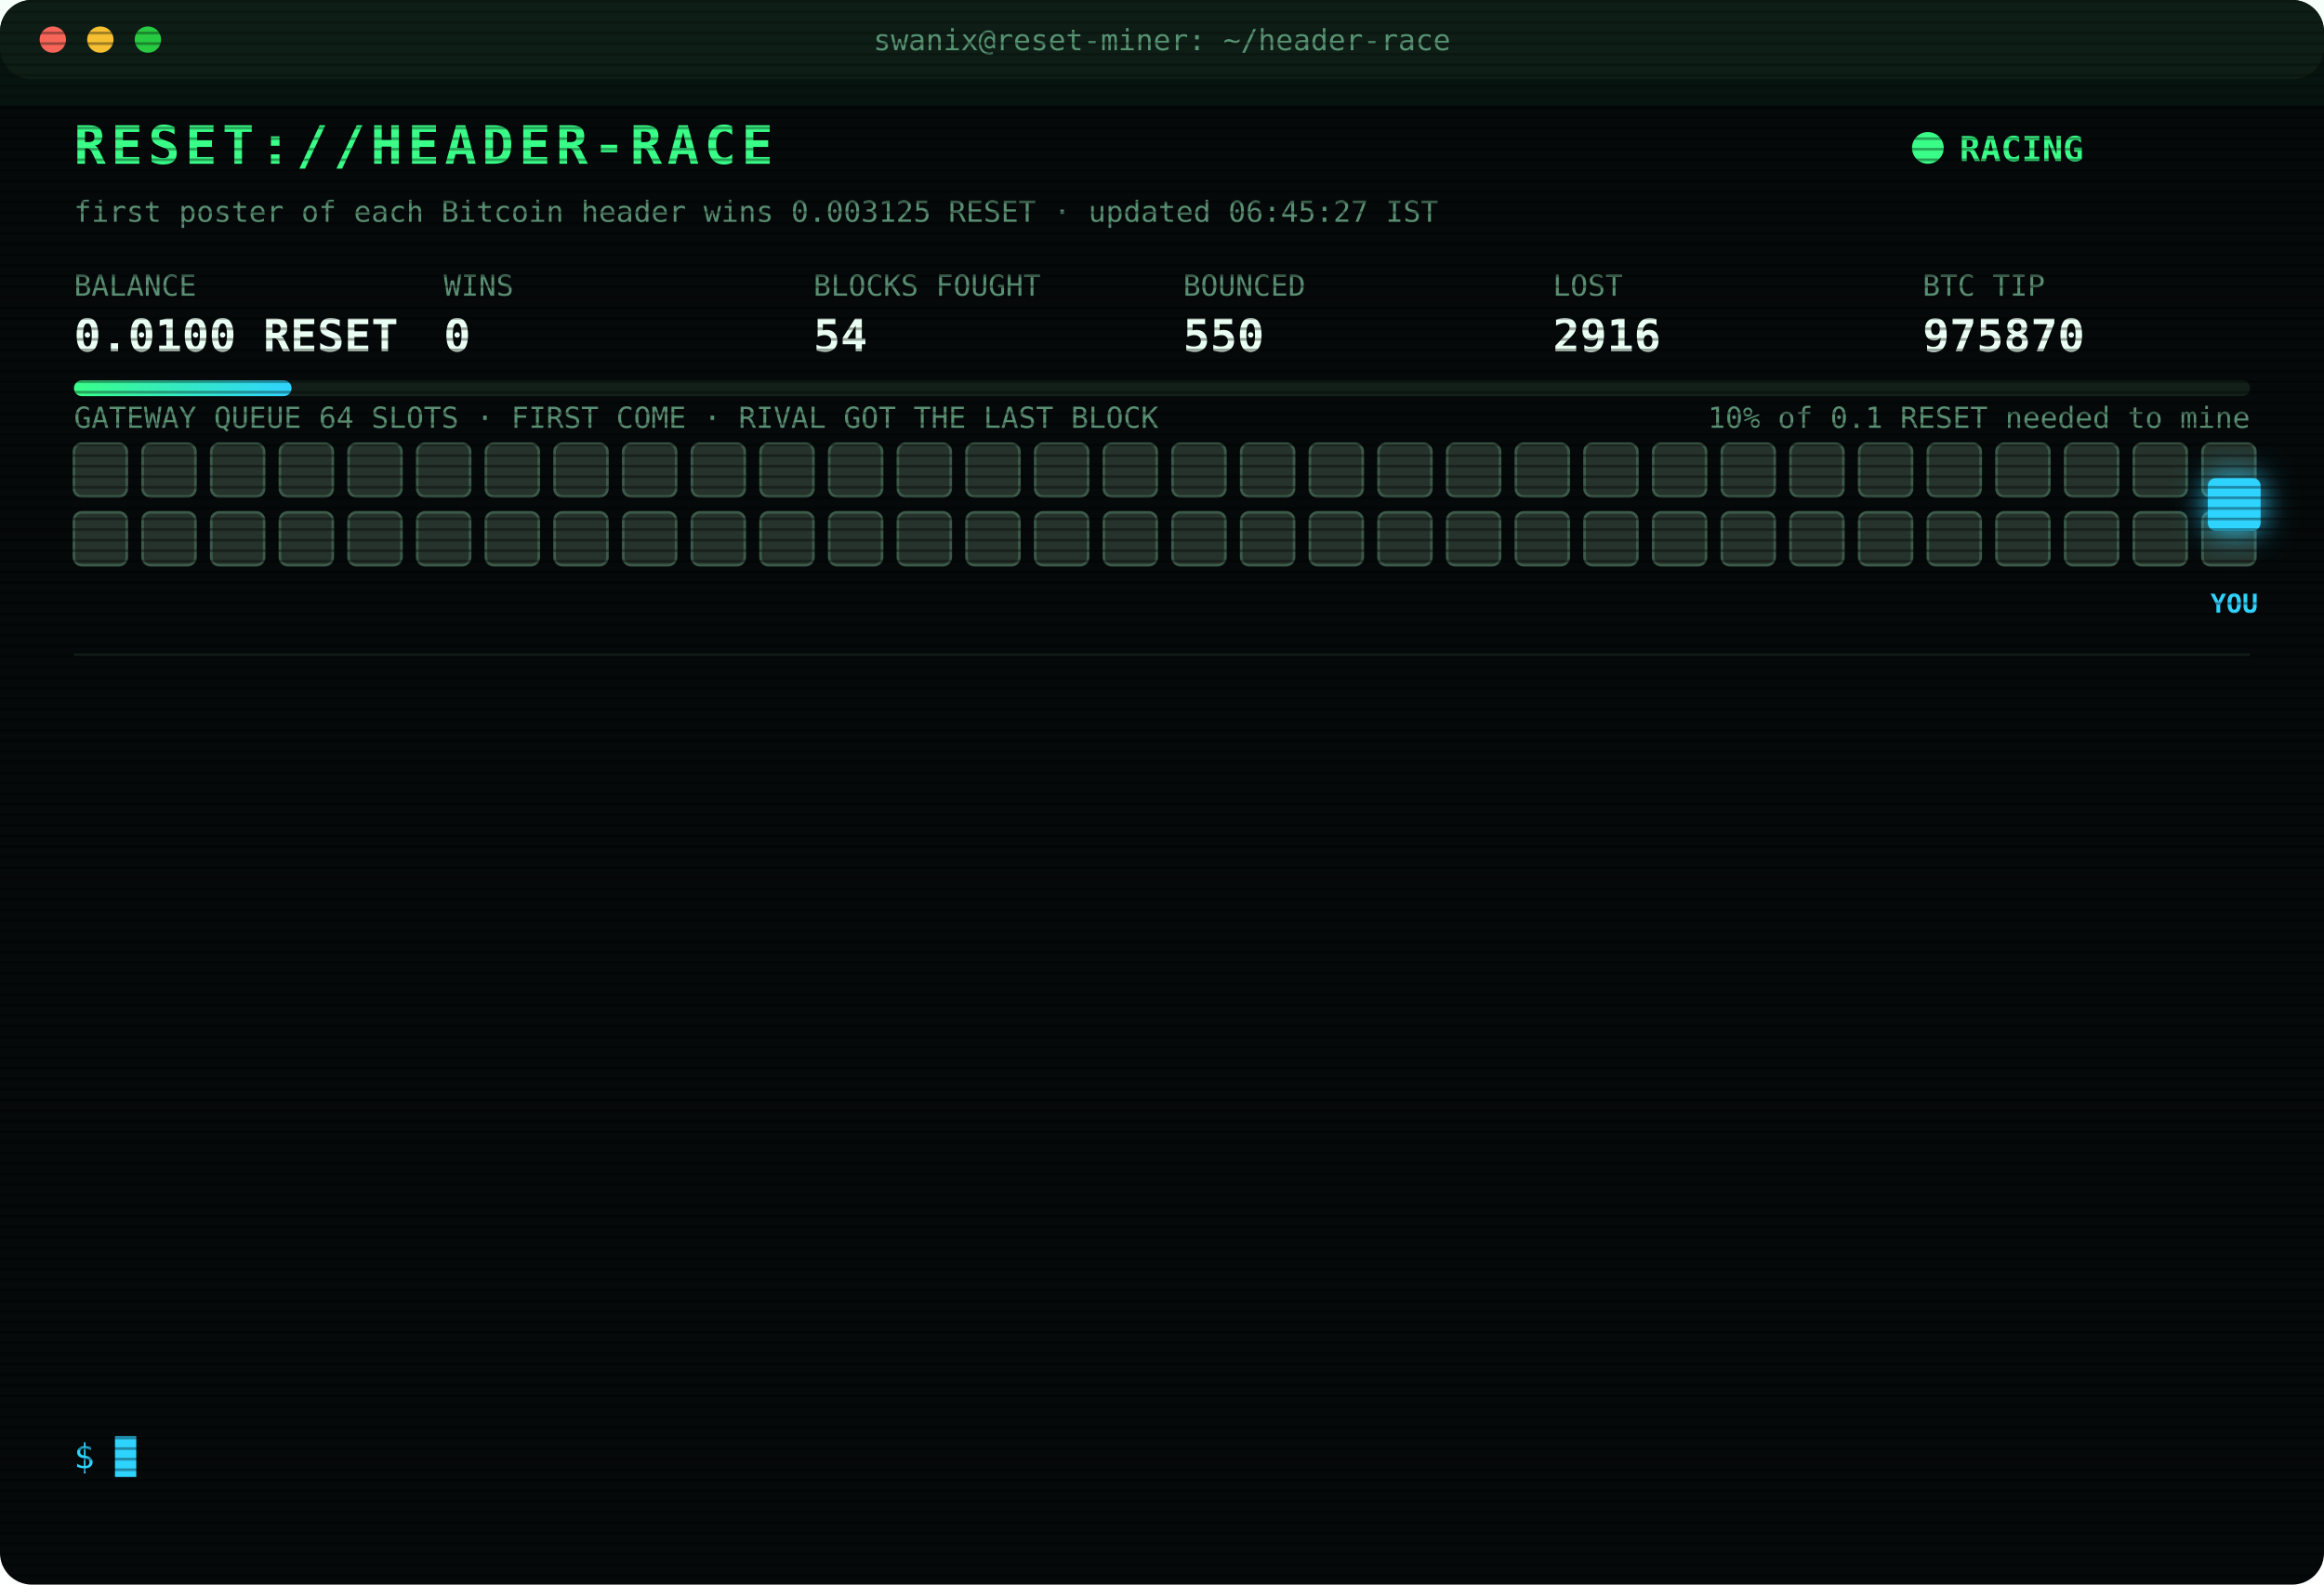
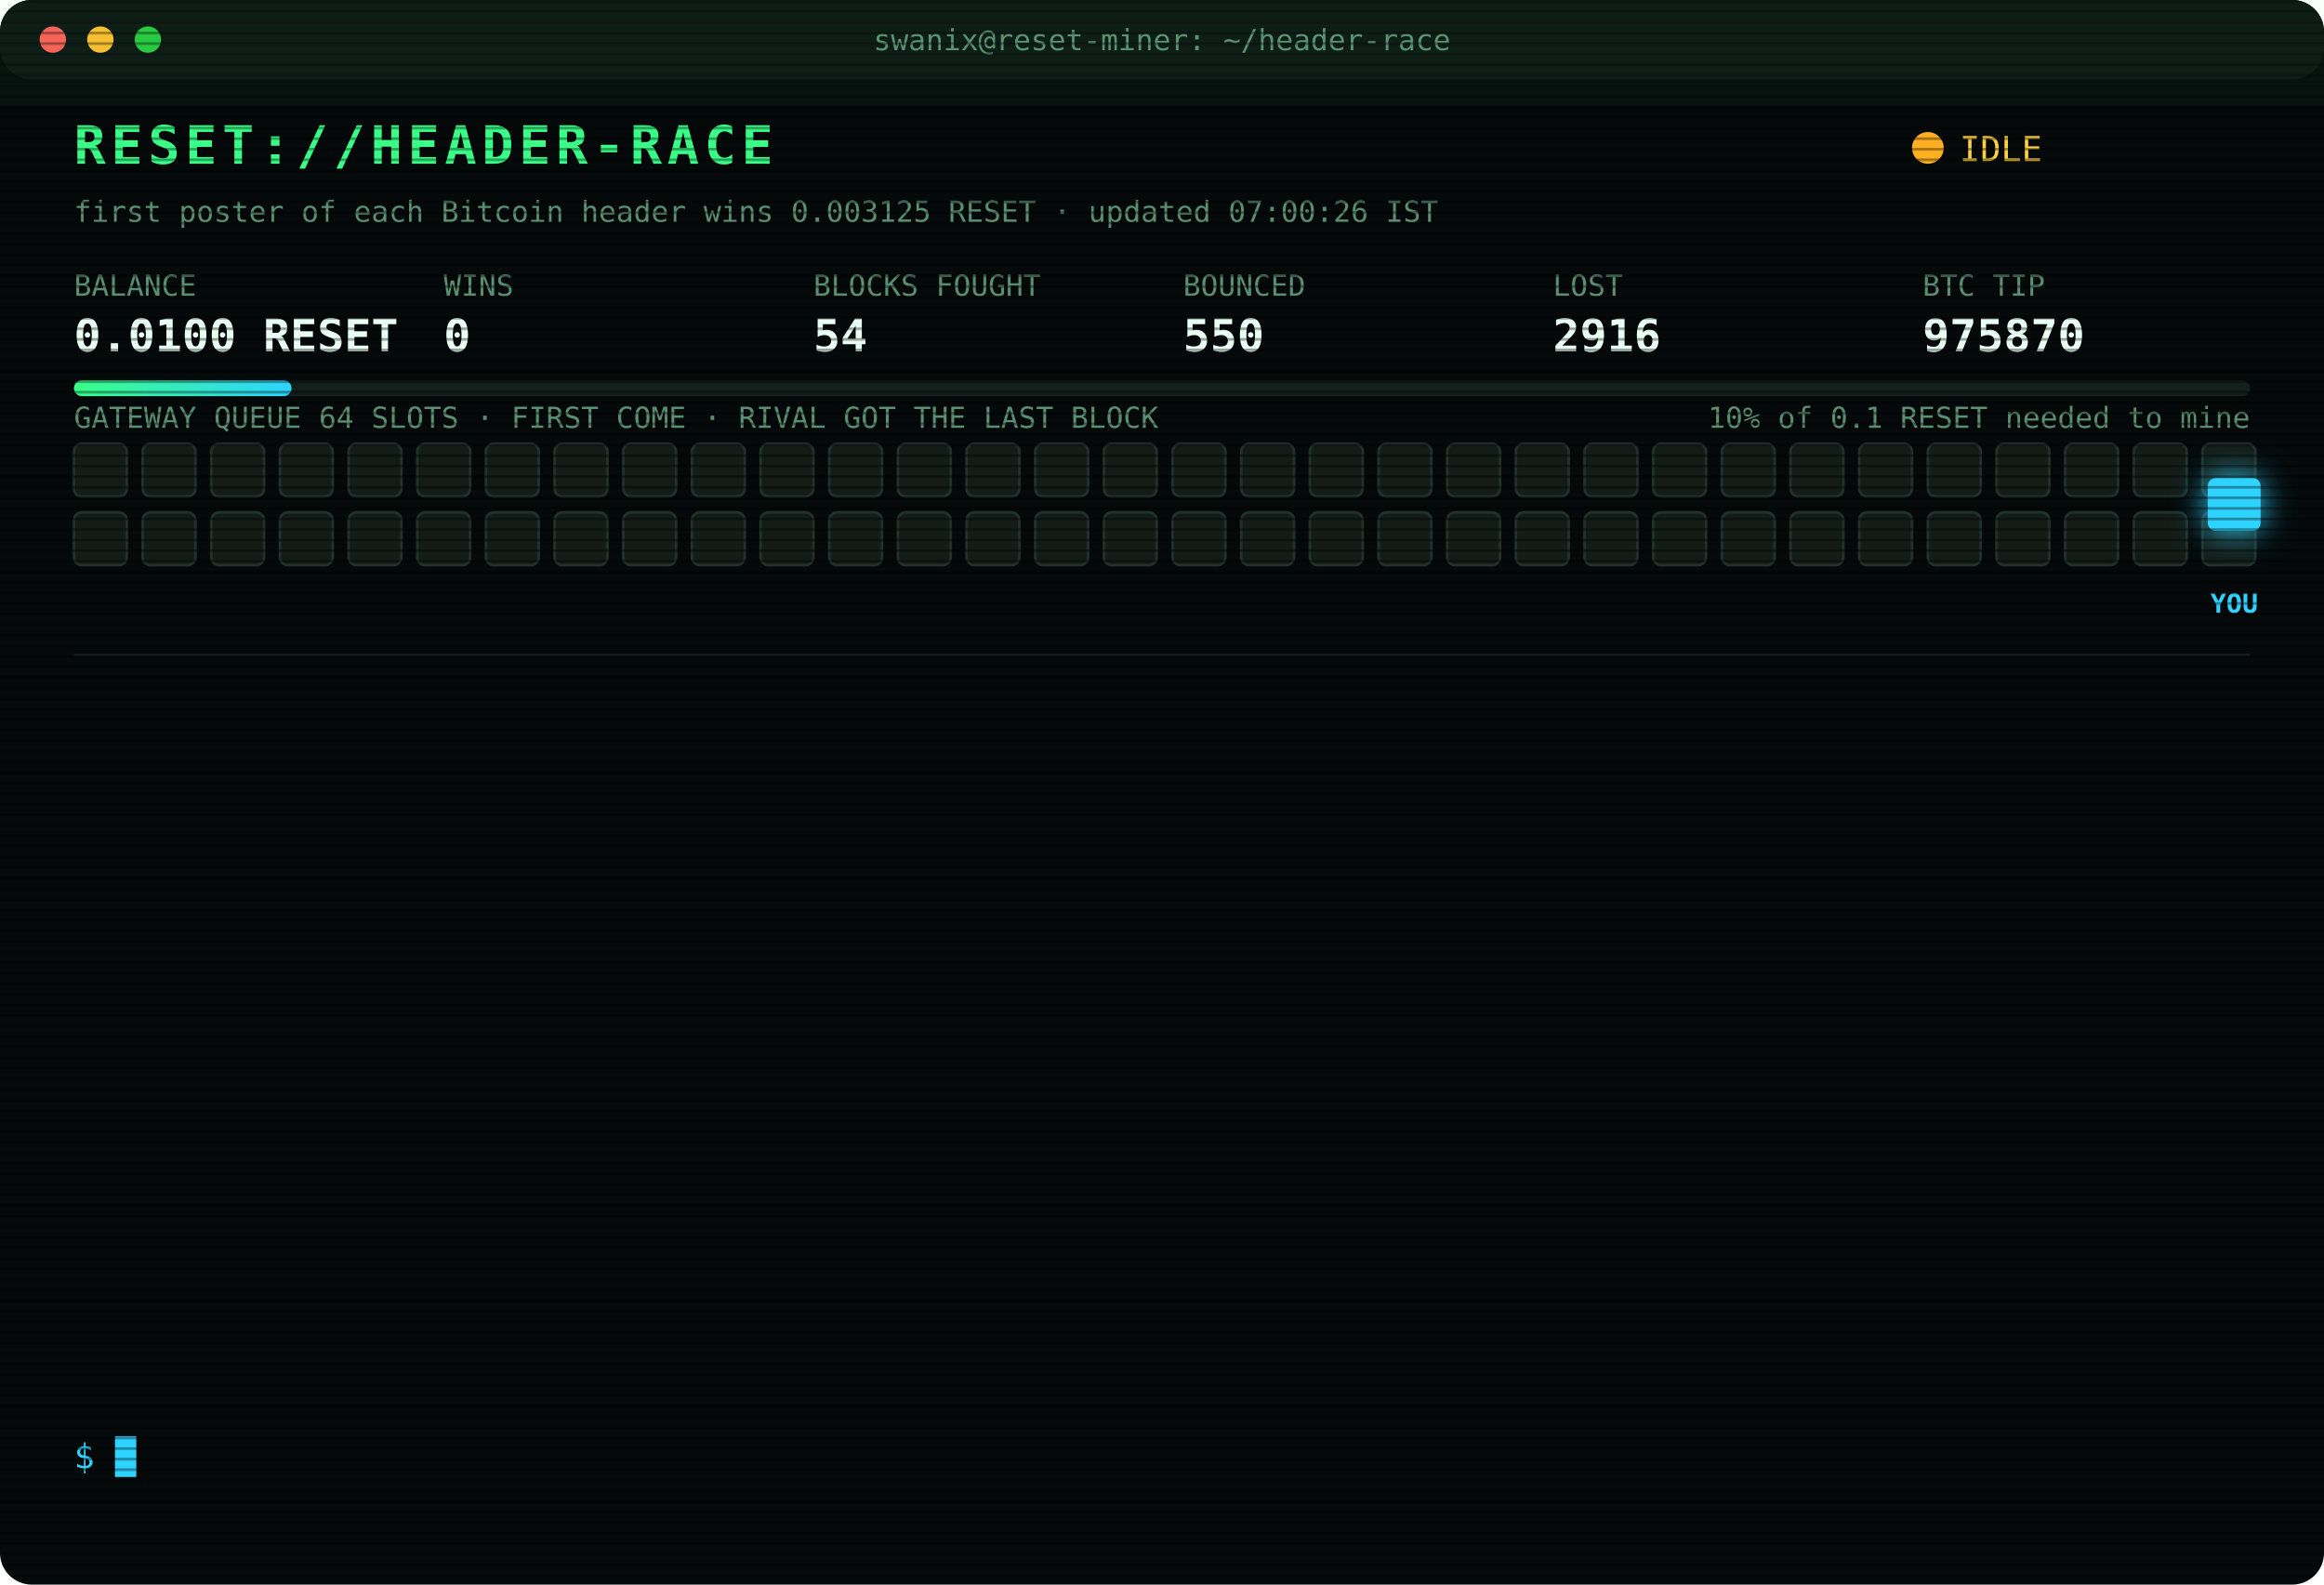
<svg xmlns="http://www.w3.org/2000/svg" width="880" height="600" viewBox="0 0 880 600" font-family="ui-monospace,SFMono-Regular,Menlo,Consolas,monospace">
  <style>
text{font-size:13px;fill:#7CFFB2}
.title{font-size:20px;font-weight:700;fill:#39FF88;letter-spacing:2px;animation:glitch 3s infinite steps(1)}
.sub{fill:#2fd3ff}.k{fill:#5a8f73;font-size:11px}.v{font-size:17px;font-weight:700;fill:#eafff3}
.ts{fill:#3f6b56}.boot{fill:#2fd3ff}.dim{fill:#5a8f73}.bad{fill:#ff4d6d}.warn{fill:#ffd23f}.mag{fill:#ff5cf0}.win{fill:#39FF88;font-weight:700}
.tag{font-size:10px;fill:#2fd3ff;font-weight:700}
.rival{fill:#26332c;stroke:#3c5a49;animation:jam 1.2s infinite alternate}
.idle{fill:#141c18;stroke:#22302a;animation:breathe 4s infinite}
.me{fill:#2fd3ff;filter:drop-shadow(0 0 6px #2fd3ff)}
.hover{animation:nudge 1.1s infinite ease-in-out}.bounce{animation:kick 1.4s infinite}
.ln{opacity:0;animation:in .4s forwards}
.cur{animation:blink 1s infinite steps(1)}
.scan{animation:scan 6s infinite linear}
.led{animation:blink 1.4s infinite}
@keyframes in{from{opacity:0;transform:translateX(-6px)}to{opacity:1;transform:none}}
@keyframes blink{50%{opacity:0}}
@keyframes jam{to{fill:#33463b}}
@keyframes breathe{50%{opacity:.4}}
@keyframes nudge{50%{transform:translateX(-10px)}}
@keyframes kick{0%,100%{transform:none}30%{transform:translateX(-14px)}55%{transform:translateX(10px) translateY(-6px)}}
@keyframes glitch{0%,92%{transform:none}93%{transform:translateX(2px);fill:#ff4d6d}95%{transform:translateX(-2px);fill:#2fd3ff}97%{transform:none}}
@keyframes scan{from{transform:translateY(-40px)}to{transform:translateY(600px)}}
</style>
  <defs>
    <pattern id="sl" width="4" height="4" patternUnits="userSpaceOnUse">
      <rect width="4" height="1" fill="#000" opacity=".35" />
    </pattern>
    <linearGradient id="bar">
      <stop offset="0" stop-color="#39FF88" />
      <stop offset="1" stop-color="#2fd3ff" />
    </linearGradient>
  </defs>
  <rect width="880" height="600" rx="12" fill="#05090a" />
  <rect width="880" height="30" rx="12" fill="#0d1512" />
  <circle cx="20" cy="15" r="5" fill="#ff5f57" />
  <circle cx="38" cy="15" r="5" fill="#febc2e" />
  <circle cx="56" cy="15" r="5" fill="#28c840" />
  <text x="440" y="19" text-anchor="middle" class="k">swanix@reset-miner: ~/header-race</text>
  <text x="28" y="62" class="title">RESET://HEADER-RACE</text>
-   <circle class="led" cx="730" cy="56" r="6" fill="#39FF88" />
-   <text x="742" y="61" class="win">RACING</text>
-   <text x="28" y="84" class="k">first poster of each Bitcoin header wins 0.003125 RESET · updated 06:45:27 IST</text>
+   <circle class="led" cx="730" cy="56" r="6" fill="#ffb020" />
+   <text x="742" y="61" class="warn">IDLE</text>
+   <text x="28" y="84" class="k">first poster of each Bitcoin header wins 0.003125 RESET · updated 07:00:26 IST</text>
  <text x="28" y="112" class="k">BALANCE</text>
  <text x="28" y="133" class="v">0.0100 RESET</text>
  <text x="168" y="112" class="k">WINS</text>
  <text x="168" y="133" class="v">0</text>
  <text x="308" y="112" class="k">BLOCKS FOUGHT</text>
  <text x="308" y="133" class="v">54</text>
  <text x="448" y="112" class="k">BOUNCED</text>
  <text x="448" y="133" class="v">550</text>
  <text x="588" y="112" class="k">LOST</text>
  <text x="588" y="133" class="v">2916</text>
  <text x="728" y="112" class="k">BTC TIP</text>
  <text x="728" y="133" class="v">975870</text>
  <rect x="28" y="144" width="824" height="6" rx="3" fill="#13201a" />
  <rect x="28" y="144" width="82.4" height="6" rx="3" fill="url(#bar)" />
  <text x="852" y="162" text-anchor="end" class="k">10% of 0.1 RESET needed to mine</text>
  <text x="28" y="162" class="k">GATEWAY QUEUE 64 SLOTS · FIRST COME · RIVAL GOT THE LAST BLOCK</text>
-   <rect class="rival" x="28" y="168" width="20" height="20" rx="3" style="animation-delay:0.00s" />
-   <rect class="rival" x="54" y="168" width="20" height="20" rx="3" style="animation-delay:0.05s" />
-   <rect class="rival" x="80" y="168" width="20" height="20" rx="3" style="animation-delay:0.10s" />
-   <rect class="rival" x="106" y="168" width="20" height="20" rx="3" style="animation-delay:0.15s" />
-   <rect class="rival" x="132" y="168" width="20" height="20" rx="3" style="animation-delay:0.20s" />
-   <rect class="rival" x="158" y="168" width="20" height="20" rx="3" style="animation-delay:0.25s" />
-   <rect class="rival" x="184" y="168" width="20" height="20" rx="3" style="animation-delay:0.30s" />
-   <rect class="rival" x="210" y="168" width="20" height="20" rx="3" style="animation-delay:0.35s" />
-   <rect class="rival" x="236" y="168" width="20" height="20" rx="3" style="animation-delay:0.40s" />
-   <rect class="rival" x="262" y="168" width="20" height="20" rx="3" style="animation-delay:0.45s" />
-   <rect class="rival" x="288" y="168" width="20" height="20" rx="3" style="animation-delay:0.50s" />
-   <rect class="rival" x="314" y="168" width="20" height="20" rx="3" style="animation-delay:0.55s" />
-   <rect class="rival" x="340" y="168" width="20" height="20" rx="3" style="animation-delay:0.60s" />
-   <rect class="rival" x="366" y="168" width="20" height="20" rx="3" style="animation-delay:0.65s" />
-   <rect class="rival" x="392" y="168" width="20" height="20" rx="3" style="animation-delay:0.70s" />
-   <rect class="rival" x="418" y="168" width="20" height="20" rx="3" style="animation-delay:0.75s" />
-   <rect class="rival" x="444" y="168" width="20" height="20" rx="3" style="animation-delay:0.80s" />
-   <rect class="rival" x="470" y="168" width="20" height="20" rx="3" style="animation-delay:0.85s" />
-   <rect class="rival" x="496" y="168" width="20" height="20" rx="3" style="animation-delay:0.90s" />
-   <rect class="rival" x="522" y="168" width="20" height="20" rx="3" style="animation-delay:0.95s" />
-   <rect class="rival" x="548" y="168" width="20" height="20" rx="3" style="animation-delay:1.00s" />
-   <rect class="rival" x="574" y="168" width="20" height="20" rx="3" style="animation-delay:1.05s" />
-   <rect class="rival" x="600" y="168" width="20" height="20" rx="3" style="animation-delay:1.10s" />
-   <rect class="rival" x="626" y="168" width="20" height="20" rx="3" style="animation-delay:1.15s" />
-   <rect class="rival" x="652" y="168" width="20" height="20" rx="3" style="animation-delay:1.20s" />
-   <rect class="rival" x="678" y="168" width="20" height="20" rx="3" style="animation-delay:1.25s" />
-   <rect class="rival" x="704" y="168" width="20" height="20" rx="3" style="animation-delay:1.30s" />
-   <rect class="rival" x="730" y="168" width="20" height="20" rx="3" style="animation-delay:1.35s" />
-   <rect class="rival" x="756" y="168" width="20" height="20" rx="3" style="animation-delay:1.40s" />
-   <rect class="rival" x="782" y="168" width="20" height="20" rx="3" style="animation-delay:1.45s" />
-   <rect class="rival" x="808" y="168" width="20" height="20" rx="3" style="animation-delay:1.50s" />
-   <rect class="rival" x="834" y="168" width="20" height="20" rx="3" style="animation-delay:1.55s" />
-   <rect class="rival" x="28" y="194" width="20" height="20" rx="3" style="animation-delay:1.60s" />
-   <rect class="rival" x="54" y="194" width="20" height="20" rx="3" style="animation-delay:1.65s" />
-   <rect class="rival" x="80" y="194" width="20" height="20" rx="3" style="animation-delay:1.70s" />
-   <rect class="rival" x="106" y="194" width="20" height="20" rx="3" style="animation-delay:1.75s" />
-   <rect class="rival" x="132" y="194" width="20" height="20" rx="3" style="animation-delay:1.80s" />
-   <rect class="rival" x="158" y="194" width="20" height="20" rx="3" style="animation-delay:1.85s" />
-   <rect class="rival" x="184" y="194" width="20" height="20" rx="3" style="animation-delay:1.90s" />
-   <rect class="rival" x="210" y="194" width="20" height="20" rx="3" style="animation-delay:1.95s" />
-   <rect class="rival" x="236" y="194" width="20" height="20" rx="3" style="animation-delay:2.00s" />
-   <rect class="rival" x="262" y="194" width="20" height="20" rx="3" style="animation-delay:2.05s" />
-   <rect class="rival" x="288" y="194" width="20" height="20" rx="3" style="animation-delay:2.10s" />
-   <rect class="rival" x="314" y="194" width="20" height="20" rx="3" style="animation-delay:2.15s" />
-   <rect class="rival" x="340" y="194" width="20" height="20" rx="3" style="animation-delay:2.20s" />
-   <rect class="rival" x="366" y="194" width="20" height="20" rx="3" style="animation-delay:2.25s" />
-   <rect class="rival" x="392" y="194" width="20" height="20" rx="3" style="animation-delay:2.30s" />
-   <rect class="rival" x="418" y="194" width="20" height="20" rx="3" style="animation-delay:2.35s" />
-   <rect class="rival" x="444" y="194" width="20" height="20" rx="3" style="animation-delay:2.40s" />
-   <rect class="rival" x="470" y="194" width="20" height="20" rx="3" style="animation-delay:2.45s" />
-   <rect class="rival" x="496" y="194" width="20" height="20" rx="3" style="animation-delay:2.50s" />
-   <rect class="rival" x="522" y="194" width="20" height="20" rx="3" style="animation-delay:2.55s" />
-   <rect class="rival" x="548" y="194" width="20" height="20" rx="3" style="animation-delay:2.60s" />
-   <rect class="rival" x="574" y="194" width="20" height="20" rx="3" style="animation-delay:2.65s" />
-   <rect class="rival" x="600" y="194" width="20" height="20" rx="3" style="animation-delay:2.70s" />
-   <rect class="rival" x="626" y="194" width="20" height="20" rx="3" style="animation-delay:2.75s" />
-   <rect class="rival" x="652" y="194" width="20" height="20" rx="3" style="animation-delay:2.80s" />
-   <rect class="rival" x="678" y="194" width="20" height="20" rx="3" style="animation-delay:2.85s" />
-   <rect class="rival" x="704" y="194" width="20" height="20" rx="3" style="animation-delay:2.90s" />
-   <rect class="rival" x="730" y="194" width="20" height="20" rx="3" style="animation-delay:2.95s" />
-   <rect class="rival" x="756" y="194" width="20" height="20" rx="3" style="animation-delay:3.00s" />
-   <rect class="rival" x="782" y="194" width="20" height="20" rx="3" style="animation-delay:3.05s" />
-   <rect class="rival" x="808" y="194" width="20" height="20" rx="3" style="animation-delay:3.10s" />
-   <rect class="rival" x="834" y="194" width="20" height="20" rx="3" style="animation-delay:3.15s" />
+   <rect class="idle" x="28" y="168" width="20" height="20" rx="3" style="animation-delay:0.00s" />
+   <rect class="idle" x="54" y="168" width="20" height="20" rx="3" style="animation-delay:0.05s" />
+   <rect class="idle" x="80" y="168" width="20" height="20" rx="3" style="animation-delay:0.10s" />
+   <rect class="idle" x="106" y="168" width="20" height="20" rx="3" style="animation-delay:0.15s" />
+   <rect class="idle" x="132" y="168" width="20" height="20" rx="3" style="animation-delay:0.20s" />
+   <rect class="idle" x="158" y="168" width="20" height="20" rx="3" style="animation-delay:0.25s" />
+   <rect class="idle" x="184" y="168" width="20" height="20" rx="3" style="animation-delay:0.30s" />
+   <rect class="idle" x="210" y="168" width="20" height="20" rx="3" style="animation-delay:0.35s" />
+   <rect class="idle" x="236" y="168" width="20" height="20" rx="3" style="animation-delay:0.40s" />
+   <rect class="idle" x="262" y="168" width="20" height="20" rx="3" style="animation-delay:0.45s" />
+   <rect class="idle" x="288" y="168" width="20" height="20" rx="3" style="animation-delay:0.50s" />
+   <rect class="idle" x="314" y="168" width="20" height="20" rx="3" style="animation-delay:0.55s" />
+   <rect class="idle" x="340" y="168" width="20" height="20" rx="3" style="animation-delay:0.60s" />
+   <rect class="idle" x="366" y="168" width="20" height="20" rx="3" style="animation-delay:0.65s" />
+   <rect class="idle" x="392" y="168" width="20" height="20" rx="3" style="animation-delay:0.70s" />
+   <rect class="idle" x="418" y="168" width="20" height="20" rx="3" style="animation-delay:0.75s" />
+   <rect class="idle" x="444" y="168" width="20" height="20" rx="3" style="animation-delay:0.80s" />
+   <rect class="idle" x="470" y="168" width="20" height="20" rx="3" style="animation-delay:0.85s" />
+   <rect class="idle" x="496" y="168" width="20" height="20" rx="3" style="animation-delay:0.90s" />
+   <rect class="idle" x="522" y="168" width="20" height="20" rx="3" style="animation-delay:0.95s" />
+   <rect class="idle" x="548" y="168" width="20" height="20" rx="3" style="animation-delay:1.00s" />
+   <rect class="idle" x="574" y="168" width="20" height="20" rx="3" style="animation-delay:1.05s" />
+   <rect class="idle" x="600" y="168" width="20" height="20" rx="3" style="animation-delay:1.10s" />
+   <rect class="idle" x="626" y="168" width="20" height="20" rx="3" style="animation-delay:1.15s" />
+   <rect class="idle" x="652" y="168" width="20" height="20" rx="3" style="animation-delay:1.20s" />
+   <rect class="idle" x="678" y="168" width="20" height="20" rx="3" style="animation-delay:1.25s" />
+   <rect class="idle" x="704" y="168" width="20" height="20" rx="3" style="animation-delay:1.30s" />
+   <rect class="idle" x="730" y="168" width="20" height="20" rx="3" style="animation-delay:1.35s" />
+   <rect class="idle" x="756" y="168" width="20" height="20" rx="3" style="animation-delay:1.40s" />
+   <rect class="idle" x="782" y="168" width="20" height="20" rx="3" style="animation-delay:1.45s" />
+   <rect class="idle" x="808" y="168" width="20" height="20" rx="3" style="animation-delay:1.50s" />
+   <rect class="idle" x="834" y="168" width="20" height="20" rx="3" style="animation-delay:1.55s" />
+   <rect class="idle" x="28" y="194" width="20" height="20" rx="3" style="animation-delay:1.60s" />
+   <rect class="idle" x="54" y="194" width="20" height="20" rx="3" style="animation-delay:1.65s" />
+   <rect class="idle" x="80" y="194" width="20" height="20" rx="3" style="animation-delay:1.70s" />
+   <rect class="idle" x="106" y="194" width="20" height="20" rx="3" style="animation-delay:1.75s" />
+   <rect class="idle" x="132" y="194" width="20" height="20" rx="3" style="animation-delay:1.80s" />
+   <rect class="idle" x="158" y="194" width="20" height="20" rx="3" style="animation-delay:1.85s" />
+   <rect class="idle" x="184" y="194" width="20" height="20" rx="3" style="animation-delay:1.90s" />
+   <rect class="idle" x="210" y="194" width="20" height="20" rx="3" style="animation-delay:1.95s" />
+   <rect class="idle" x="236" y="194" width="20" height="20" rx="3" style="animation-delay:2.00s" />
+   <rect class="idle" x="262" y="194" width="20" height="20" rx="3" style="animation-delay:2.05s" />
+   <rect class="idle" x="288" y="194" width="20" height="20" rx="3" style="animation-delay:2.10s" />
+   <rect class="idle" x="314" y="194" width="20" height="20" rx="3" style="animation-delay:2.15s" />
+   <rect class="idle" x="340" y="194" width="20" height="20" rx="3" style="animation-delay:2.20s" />
+   <rect class="idle" x="366" y="194" width="20" height="20" rx="3" style="animation-delay:2.25s" />
+   <rect class="idle" x="392" y="194" width="20" height="20" rx="3" style="animation-delay:2.30s" />
+   <rect class="idle" x="418" y="194" width="20" height="20" rx="3" style="animation-delay:2.35s" />
+   <rect class="idle" x="444" y="194" width="20" height="20" rx="3" style="animation-delay:2.40s" />
+   <rect class="idle" x="470" y="194" width="20" height="20" rx="3" style="animation-delay:2.45s" />
+   <rect class="idle" x="496" y="194" width="20" height="20" rx="3" style="animation-delay:2.50s" />
+   <rect class="idle" x="522" y="194" width="20" height="20" rx="3" style="animation-delay:2.55s" />
+   <rect class="idle" x="548" y="194" width="20" height="20" rx="3" style="animation-delay:2.60s" />
+   <rect class="idle" x="574" y="194" width="20" height="20" rx="3" style="animation-delay:2.65s" />
+   <rect class="idle" x="600" y="194" width="20" height="20" rx="3" style="animation-delay:2.70s" />
+   <rect class="idle" x="626" y="194" width="20" height="20" rx="3" style="animation-delay:2.75s" />
+   <rect class="idle" x="652" y="194" width="20" height="20" rx="3" style="animation-delay:2.80s" />
+   <rect class="idle" x="678" y="194" width="20" height="20" rx="3" style="animation-delay:2.85s" />
+   <rect class="idle" x="704" y="194" width="20" height="20" rx="3" style="animation-delay:2.90s" />
+   <rect class="idle" x="730" y="194" width="20" height="20" rx="3" style="animation-delay:2.95s" />
+   <rect class="idle" x="756" y="194" width="20" height="20" rx="3" style="animation-delay:3.00s" />
+   <rect class="idle" x="782" y="194" width="20" height="20" rx="3" style="animation-delay:3.05s" />
+   <rect class="idle" x="808" y="194" width="20" height="20" rx="3" style="animation-delay:3.10s" />
+   <rect class="idle" x="834" y="194" width="20" height="20" rx="3" style="animation-delay:3.15s" />
  <g class="hover">
    <rect class="me" x="836" y="181" width="20" height="20" rx="3" />
    <text class="tag" x="846" y="232" text-anchor="middle">YOU</text>
  </g>
  <line x1="28" x2="852" y1="248" y2="248" stroke="#13201a" />
  <g class="ln" style="animation-delay:0.40s">
    <text x="28" y="270" class="ts">04:38:20</text>
    <text x="104" y="270" class="bad">[LOST] #975856 taken by a rival miner</text>
  </g>
  <g class="ln" style="animation-delay:0.65s">
    <text x="28" y="292" class="ts">05:07:00</text>
    <text x="104" y="292" class="bad">[LOST] #975858 taken by a rival miner</text>
  </g>
  <g class="ln" style="animation-delay:0.90s">
    <text x="28" y="314" class="ts">05:07:14</text>
    <text x="104" y="314" class="bad">[LOST] #975859 taken by a rival miner</text>
  </g>
  <g class="ln" style="animation-delay:1.15s">
    <text x="28" y="336" class="ts">05:14:59</text>
    <text x="104" y="336" class="bad">[LOST] #975860 taken by a rival miner</text>
  </g>
  <g class="ln" style="animation-delay:1.40s">
    <text x="28" y="358" class="ts">05:23:02</text>
    <text x="104" y="358" class="bad">[LOST] #975861 taken by a rival miner</text>
  </g>
  <g class="ln" style="animation-delay:1.65s">
    <text x="28" y="380" class="ts">05:38:29</text>
    <text x="104" y="380" class="bad">[LOST] #975862 taken by a rival miner</text>
  </g>
  <g class="ln" style="animation-delay:1.90s">
    <text x="28" y="402" class="ts">05:59:50</text>
    <text x="104" y="402" class="bad">[LOST] #975863 taken by a rival miner</text>
  </g>
  <g class="ln" style="animation-delay:2.15s">
    <text x="28" y="424" class="ts">06:06:54</text>
    <text x="104" y="424" class="bad">[LOST] #975864 taken by a rival miner</text>
  </g>
  <g class="ln" style="animation-delay:2.40s">
    <text x="28" y="446" class="ts">06:11:40</text>
    <text x="104" y="446" class="bad">[LOST] #975866 taken by a rival miner</text>
  </g>
  <g class="ln" style="animation-delay:2.65s">
    <text x="28" y="468" class="ts">06:26:32</text>
    <text x="104" y="468" class="bad">[LOST] #975867 taken by a rival miner</text>
  </g>
  <g class="ln" style="animation-delay:2.90s">
    <text x="28" y="490" class="ts">06:29:34</text>
    <text x="104" y="490" class="bad">[LOST] #975868 taken by a rival miner</text>
  </g>
  <g class="ln" style="animation-delay:3.15s">
    <text x="28" y="512" class="ts">06:30:44</text>
    <text x="104" y="512" class="bad">[LOST] #975869 taken by a rival miner</text>
  </g>
  <g class="ln" style="animation-delay:3.40s">
    <text x="28" y="534" class="ts">06:32:58</text>
    <text x="104" y="534" class="bad">[LOST] #975870 taken by a rival miner</text>
  </g>
  <text x="28" y="556" class="sub">$ <tspan class="cur">█</tspan>
  </text>
  <rect width="880" height="600" rx="12" fill="url(#sl)" pointer-events="none" />
  <rect class="scan" width="880" height="40" fill="#39FF88" opacity=".04" />
</svg>
